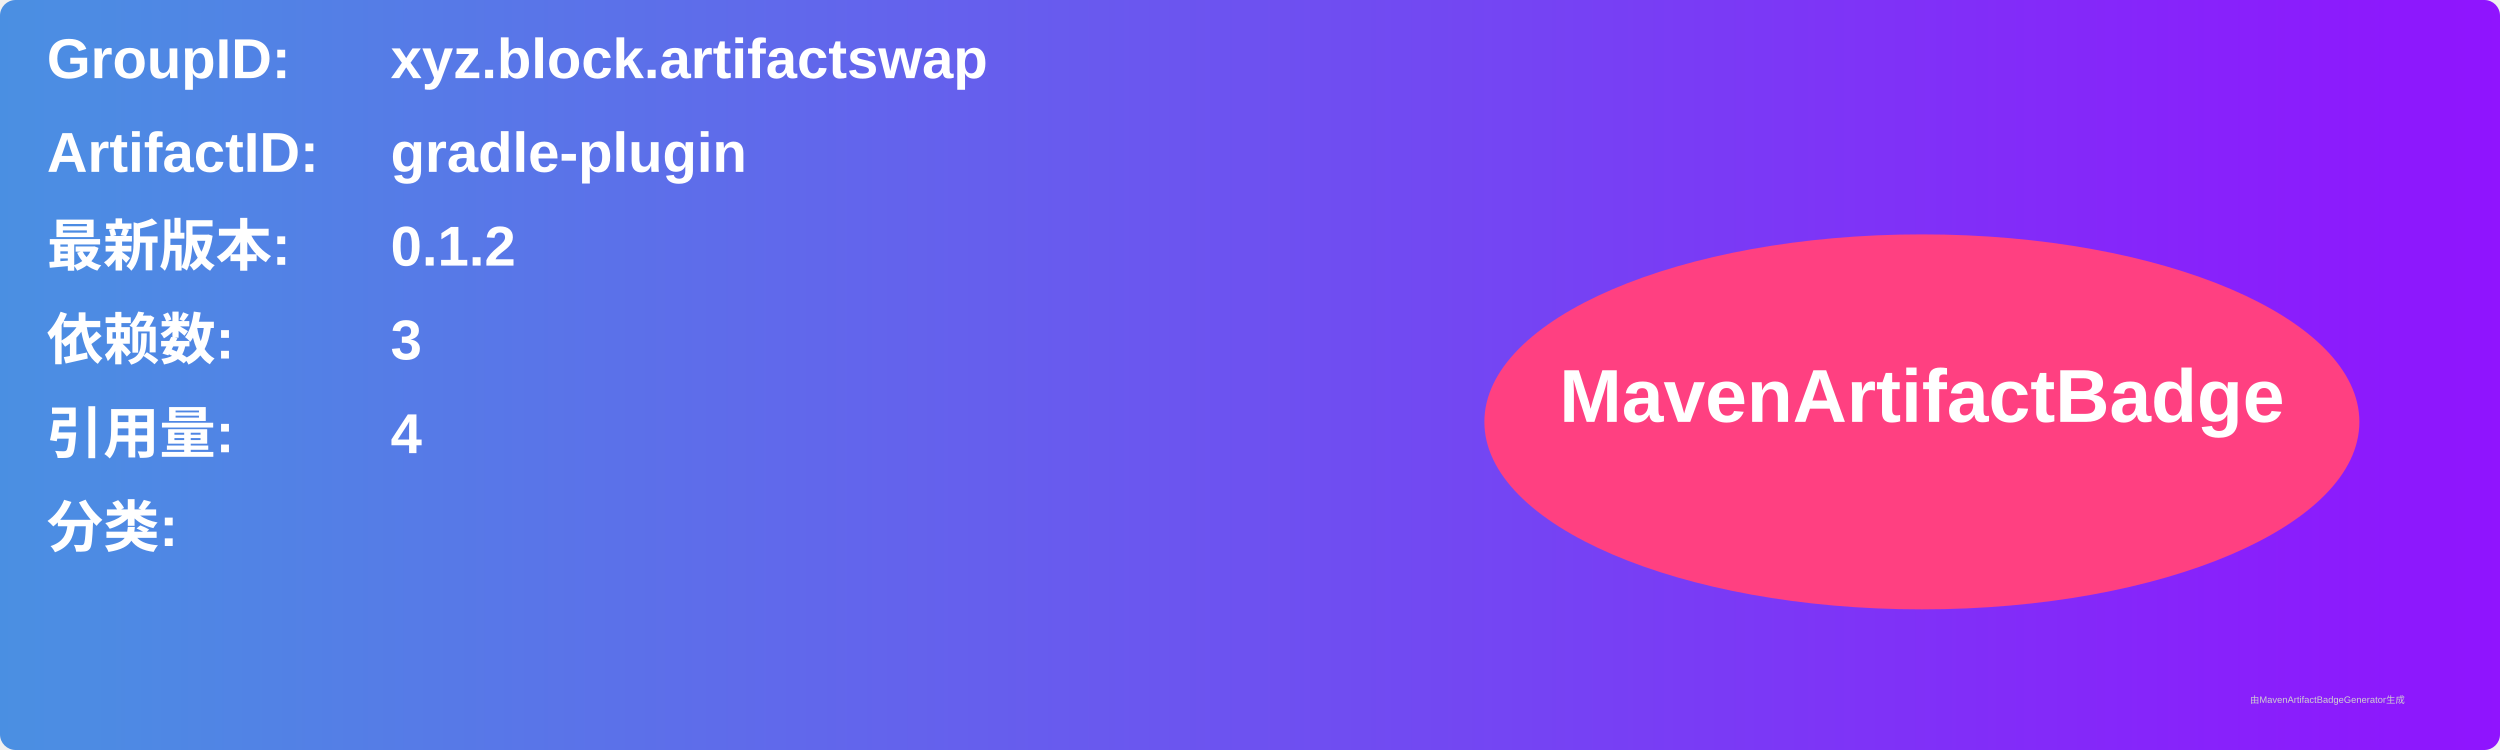
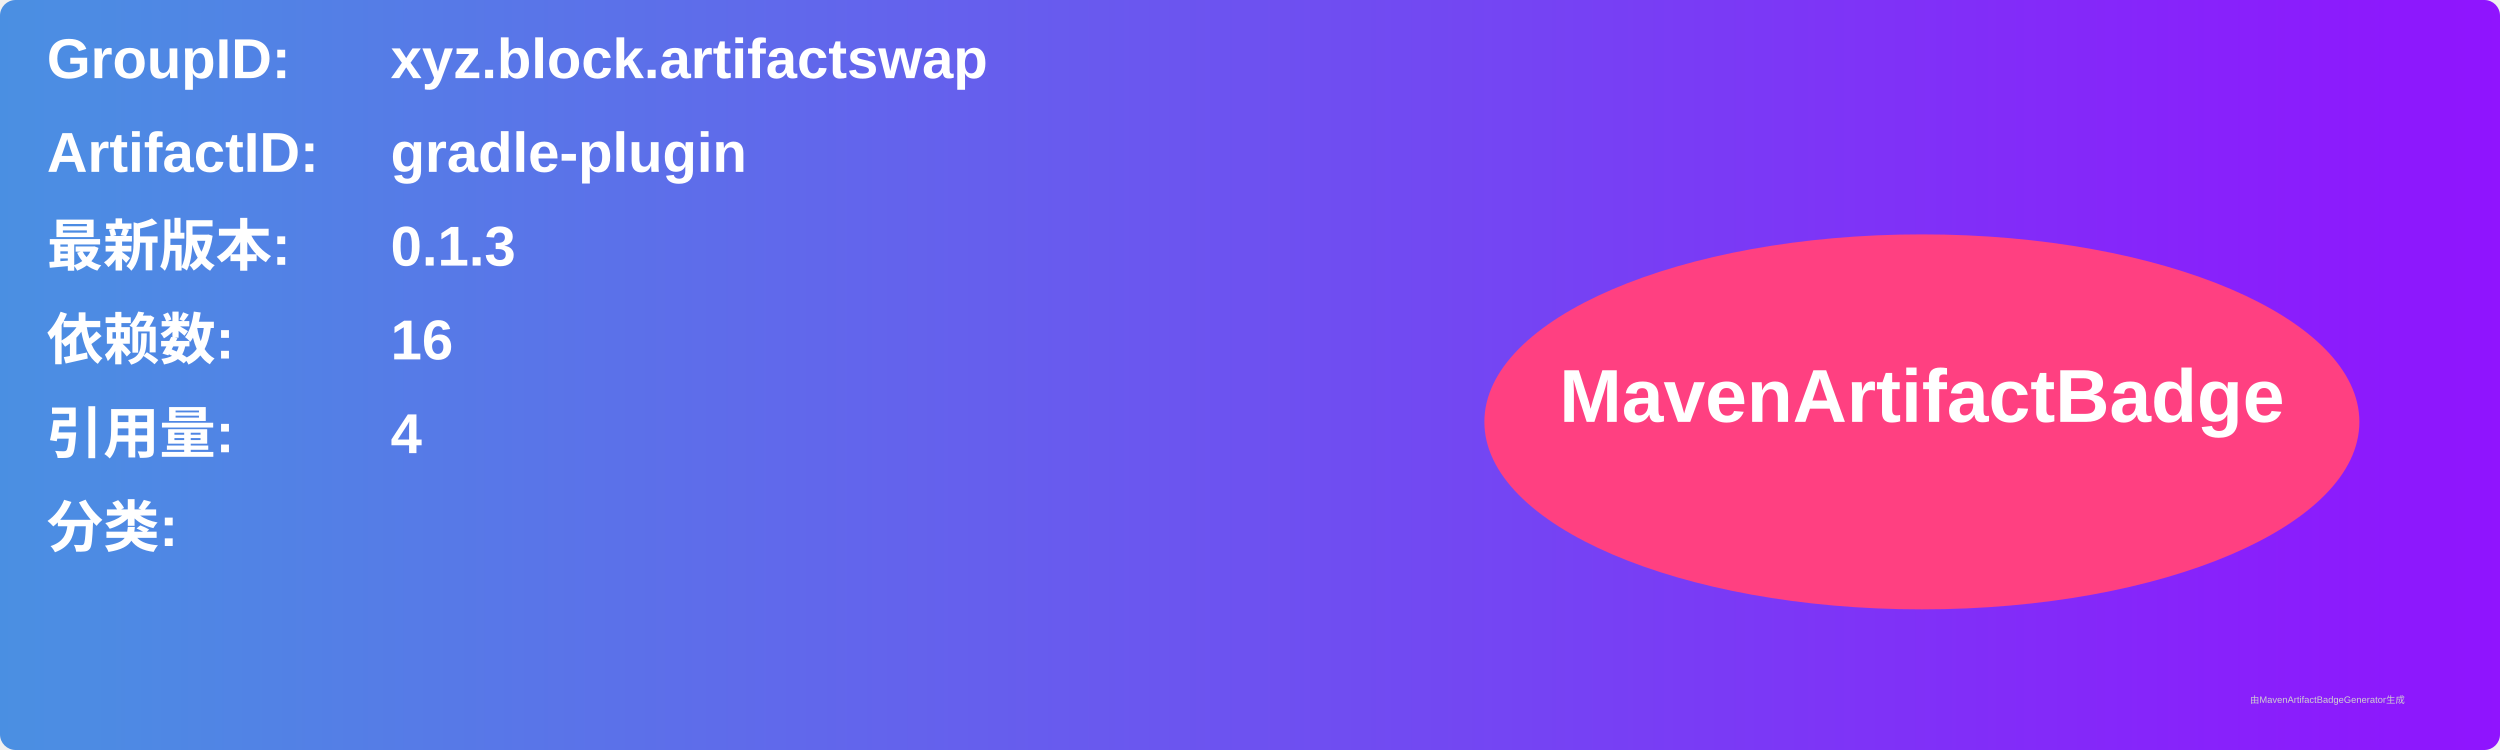
<svg xmlns="http://www.w3.org/2000/svg" width="800" height="240" viewBox="0 0 800 240">
  <linearGradient id="grad" x1="0%" y1="0%" x2="100%" y2="0%">
    <stop offset="0%" stop-color="#4a90e2" />
    <stop offset="100%" stop-color="#9013fe" />
  </linearGradient>
  <rect width="100%" height="100%" rx="5" ry="5" fill="url(#grad)" />
  <g transform="translate(15, 15)">
    <text x="0" y="10" font-family="Arial" font-size="18" fill="white" font-weight="bold" width="260">GroupID:</text>
    <text x="110" y="10" font-family="Arial" font-size="18" fill="white" font-weight="bold" width="460">xyz.block.artifactswap</text>
    <text x="0" y="40" font-family="Arial" font-size="18" fill="white" font-weight="bold" width="260">ArtifactID:</text>
    <text x="110" y="40" font-family="Arial" font-size="18" fill="white" font-weight="bold" width="460">gradle-plugin</text>
    <text x="0" y="70" font-family="Arial" font-size="18" fill="white" font-weight="bold">最新版本:</text>
    <text x="110" y="70" font-family="Arial" font-size="18" fill="white" font-weight="bold">
-       <tspan font-weight="bold">0.1.2</tspan>
+       <tspan font-weight="bold">0.1.3</tspan>
    </text>
    <text x="0" y="100" font-family="Arial" font-size="18" fill="white" font-weight="bold">依赖数: </text>
    <text x="110" y="100" font-family="Arial" font-size="18" fill="white">
-       <tspan font-weight="bold">3</tspan>
+       <tspan font-weight="bold">16</tspan>
    </text>
    <text x="0" y="130" font-family="Arial" font-size="18" fill="white" font-weight="bold">引用量: </text>
    <text x="110" y="130" font-family="Arial" font-size="18" fill="white">
      <tspan font-weight="bold">4</tspan>
    </text>
    <text x="0" y="160" font-family="Arial" font-size="18" fill="white" font-weight="bold">分类:</text>
    <text x="10" y="190" font-family="Arial" font-size="10" fill="white">
      <tspan font-weight="bold" />
    </text>
    <ellipse cx="600" cy="120" rx="140" ry="60" fill="#ff4081" />
    <text x="600" y="120" text-anchor="middle" font-family="Arial" font-size="24" fill="white" font-weight="bold">MavenArtifactBadge</text>
  </g>
  <text x="720" y="225" font-family="Arial" font-size="3" fill="#d0d0d0">由MavenArtifactBadgeGenerator生成</text>
</svg>
